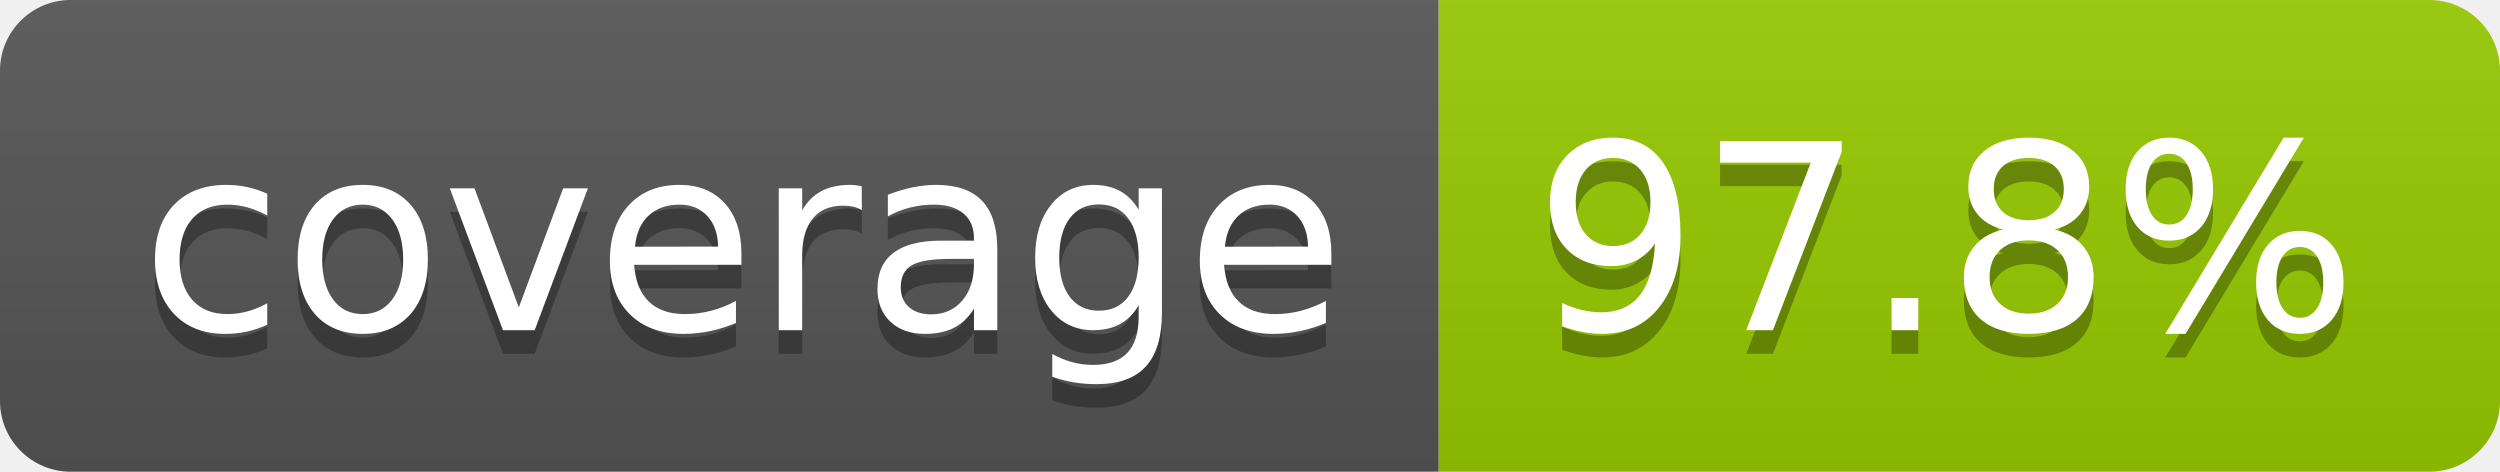
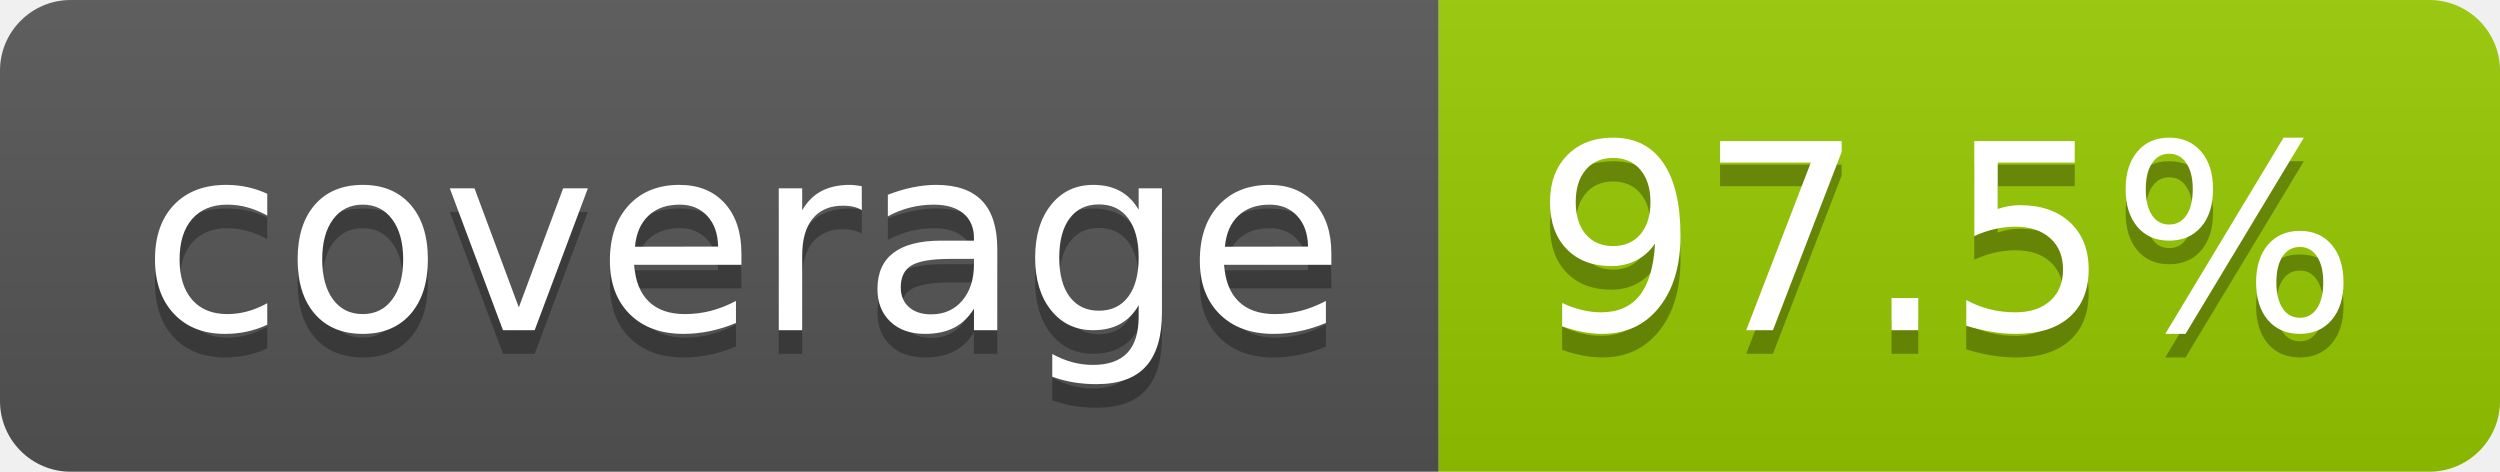
- <svg xmlns="http://www.w3.org/2000/svg" width="106" height="20" role="img" aria-label="coverage: 97.8%">
+ <svg xmlns="http://www.w3.org/2000/svg" width="106" height="20" role="img" aria-label="coverage: 97.5%">
  <linearGradient id="s" x2="0" y2="100%">
    <stop offset="0" stop-color="#bbb" stop-opacity=".1" />
    <stop offset="1" stop-opacity=".1" />
  </linearGradient>
  <clipPath id="r">
    <rect width="106" height="20" rx="3" fill="#fff" />
  </clipPath>
  <g clip-path="url(#r)">
    <rect width="61" height="20" fill="#555" />
    <rect x="61" width="45" height="20" fill="#97ca00" />
    <rect width="106" height="20" fill="url(#s)" />
  </g>
  <g fill="#fff" text-anchor="middle" font-family="Verdana,Geneva,DejaVu Sans,sans-serif" text-rendering="geometricPrecision" font-size="110">
    <text aria-hidden="true" x="315" y="150" fill="#010101" fill-opacity=".3" transform="scale(.1)" textLength="510">coverage</text>
    <text x="315" y="140" transform="scale(.1)" fill="#fff" textLength="510">coverage</text>
-     <text aria-hidden="true" x="825" y="150" fill="#010101" fill-opacity=".3" transform="scale(.1)" textLength="350">97.8%</text>
-     <text x="825" y="140" transform="scale(.1)" fill="#fff" textLength="350">97.8%</text>
+     <text aria-hidden="true" x="825" y="150" fill="#010101" fill-opacity=".3" transform="scale(.1)" textLength="350">97.5%</text>
+     <text x="825" y="140" transform="scale(.1)" fill="#fff" textLength="350">97.5%</text>
  </g>
</svg>
